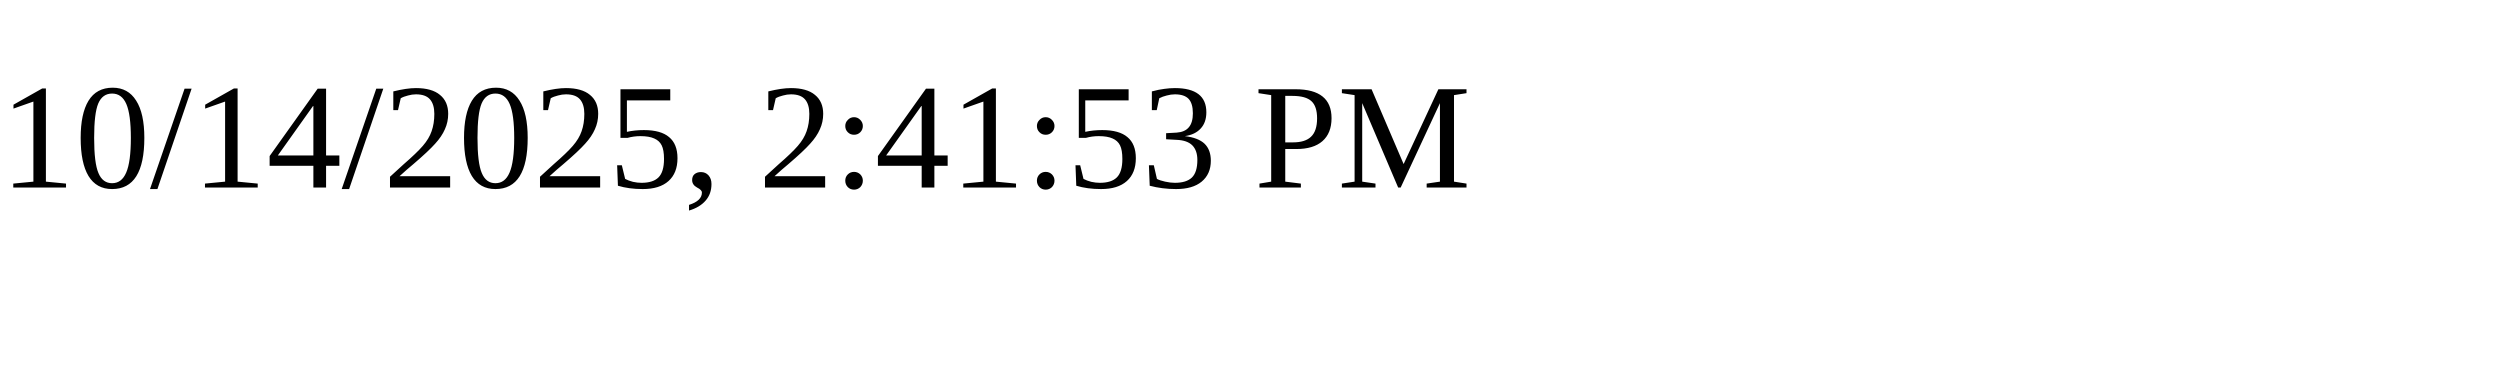
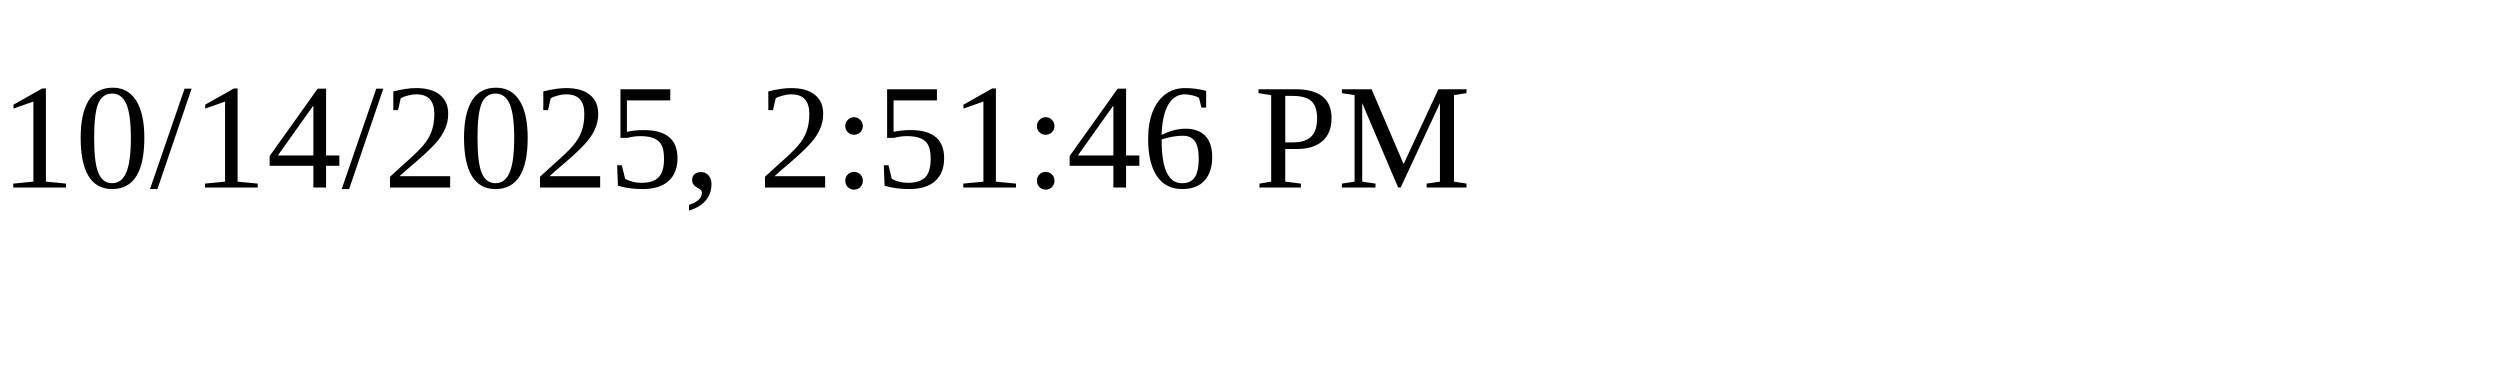
<svg xmlns="http://www.w3.org/2000/svg" height="30" width="200">
-   <text x="0" y="15">10/14/2025, 2:41:53 PM</text>
+   <text x="0" y="15">10/14/2025, 2:51:46 PM</text>
</svg>
